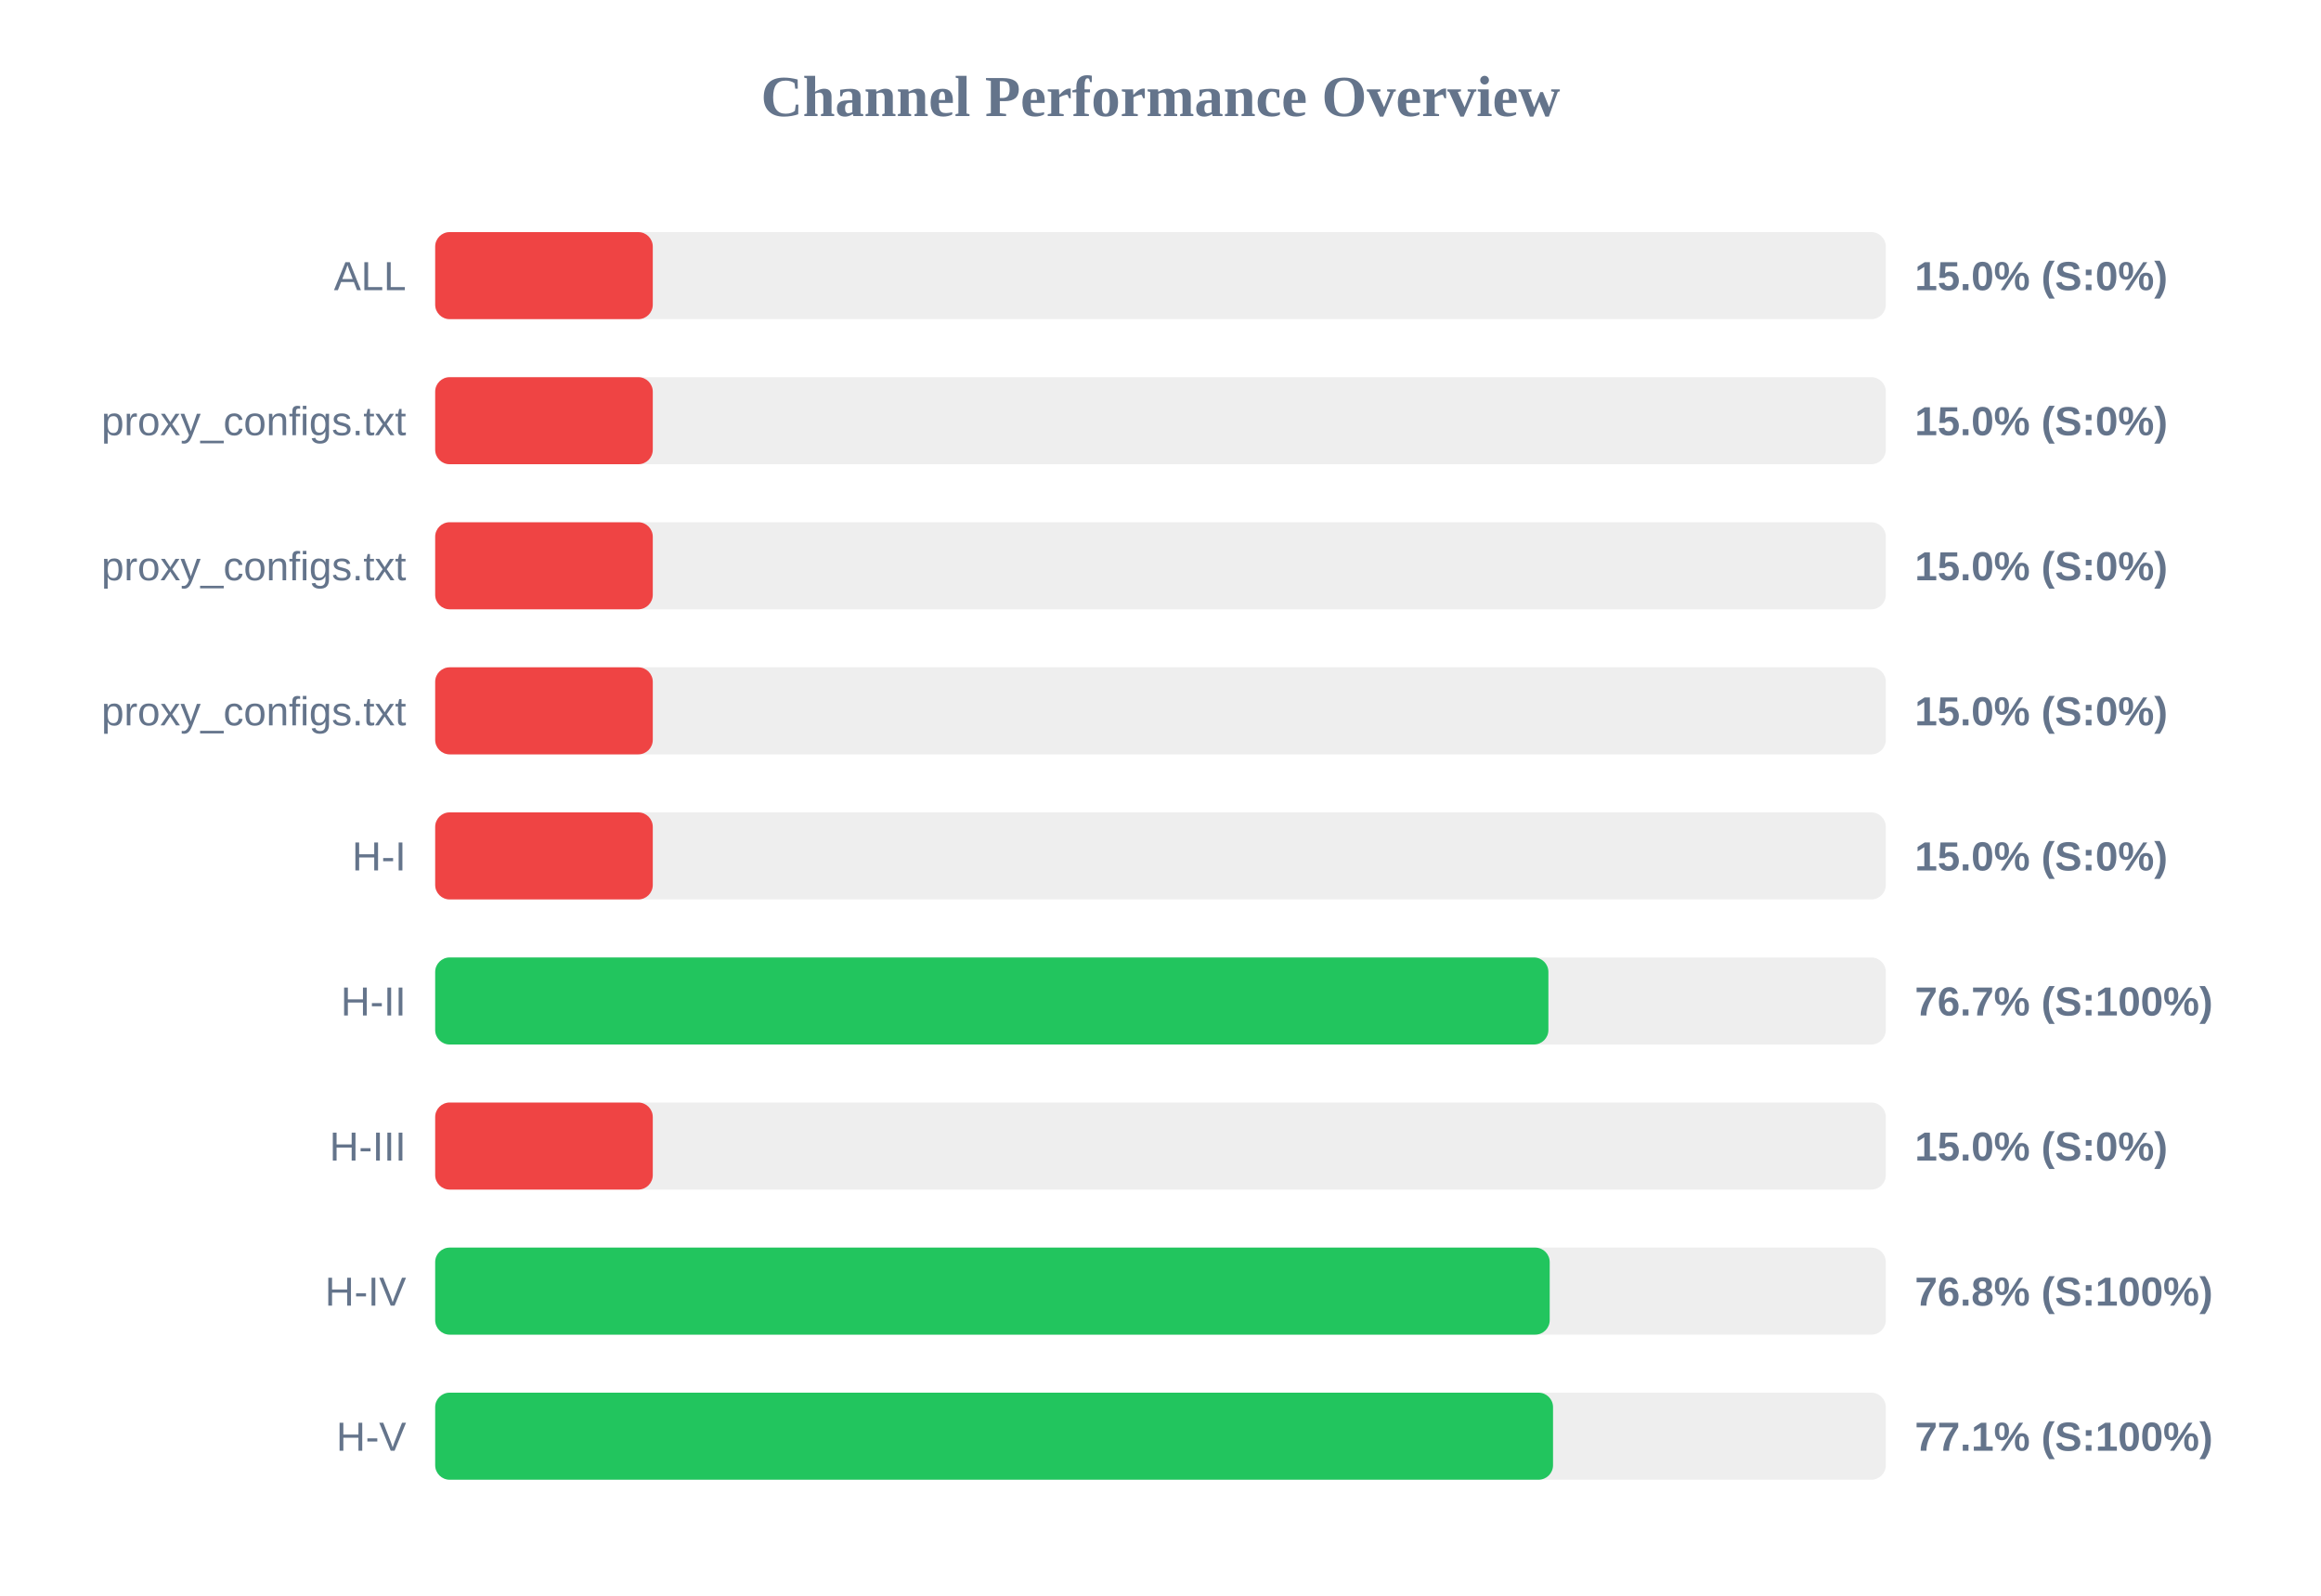
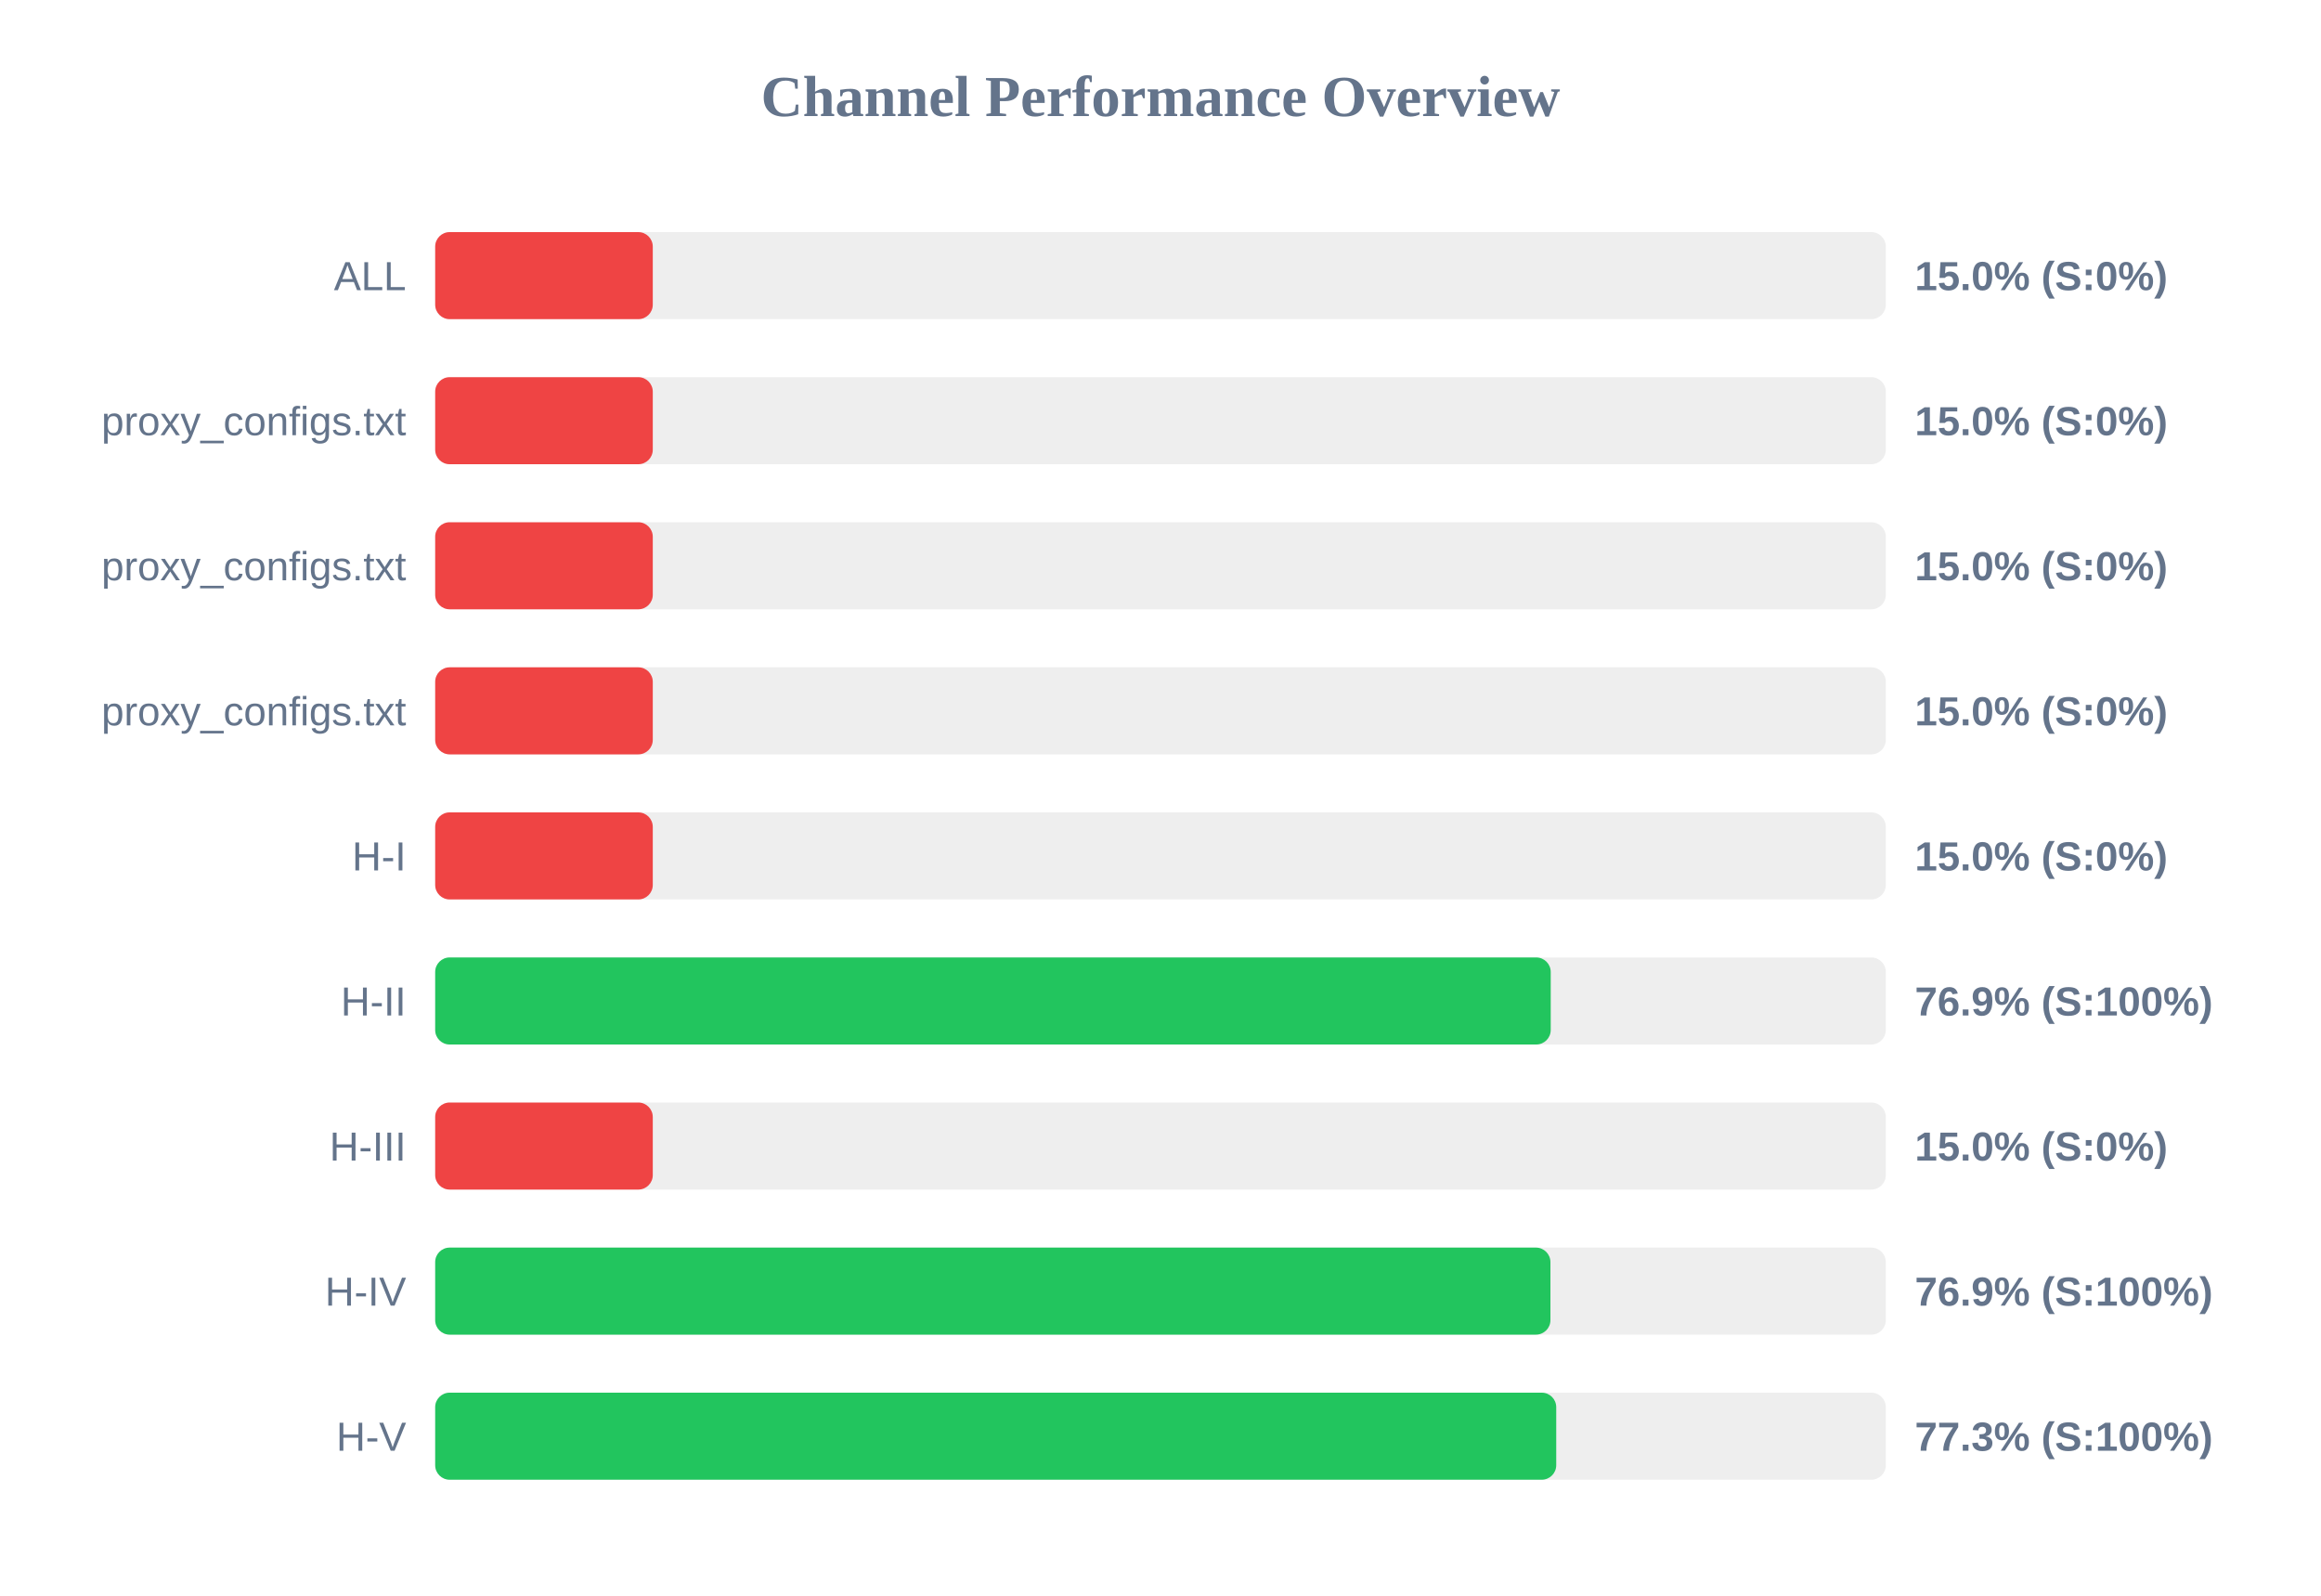
<svg xmlns="http://www.w3.org/2000/svg" width="800" height="550" version="1.1">
  <style>
        .row { font: 14px Arial; fill: #64748b; }
        .score { font: bold 14px Arial; fill: #64748b; }
    </style>
  <text x="400" y="40" text-anchor="middle" font-size="20px" font-weight="bold" fill="#64748b">Channel Performance Overview</text>
  <rect x="150" y="80" width="500" height="30" fill="#eee" rx="5" />
  <rect x="150" y="80" width="75.0" height="30" fill="#ef4444" rx="5" />
  <text x="140" y="100" text-anchor="end" class="row">ALL</text>
  <text x="660" y="100" text-anchor="start" class="score">15.0% (S:0%)</text>
  <rect x="150" y="130" width="500" height="30" fill="#eee" rx="5" />
  <rect x="150" y="130" width="75.0" height="30" fill="#ef4444" rx="5" />
  <text x="140" y="150" text-anchor="end" class="row">proxy_configs.txt</text>
  <text x="660" y="150" text-anchor="start" class="score">15.0% (S:0%)</text>
  <rect x="150" y="180" width="500" height="30" fill="#eee" rx="5" />
  <rect x="150" y="180" width="75.0" height="30" fill="#ef4444" rx="5" />
  <text x="140" y="200" text-anchor="end" class="row">proxy_configs.txt</text>
  <text x="660" y="200" text-anchor="start" class="score">15.0% (S:0%)</text>
  <rect x="150" y="230" width="500" height="30" fill="#eee" rx="5" />
  <rect x="150" y="230" width="75.0" height="30" fill="#ef4444" rx="5" />
  <text x="140" y="250" text-anchor="end" class="row">proxy_configs.txt</text>
  <text x="660" y="250" text-anchor="start" class="score">15.0% (S:0%)</text>
  <rect x="150" y="280" width="500" height="30" fill="#eee" rx="5" />
  <rect x="150" y="280" width="75.0" height="30" fill="#ef4444" rx="5" />
  <text x="140" y="300" text-anchor="end" class="row">H-I</text>
  <text x="660" y="300" text-anchor="start" class="score">15.0% (S:0%)</text>
  <rect x="150" y="330" width="500" height="30" fill="#eee" rx="5" />
-   <rect x="150" y="330" width="383.7" height="30" fill="#22c55e" rx="5" />
+   <rect x="150" y="330" width="384.5" height="30" fill="#22c55e" rx="5" />
  <text x="140" y="350" text-anchor="end" class="row">H-II</text>
-   <text x="660" y="350" text-anchor="start" class="score">76.7% (S:100%)</text>
+   <text x="660" y="350" text-anchor="start" class="score">76.9% (S:100%)</text>
  <rect x="150" y="380" width="500" height="30" fill="#eee" rx="5" />
  <rect x="150" y="380" width="75.0" height="30" fill="#ef4444" rx="5" />
  <text x="140" y="400" text-anchor="end" class="row">H-III</text>
  <text x="660" y="400" text-anchor="start" class="score">15.0% (S:0%)</text>
  <rect x="150" y="430" width="500" height="30" fill="#eee" rx="5" />
-   <rect x="150" y="430" width="384.15" height="30" fill="#22c55e" rx="5" />
+   <rect x="150" y="430" width="384.4" height="30" fill="#22c55e" rx="5" />
  <text x="140" y="450" text-anchor="end" class="row">H-IV</text>
-   <text x="660" y="450" text-anchor="start" class="score">76.8% (S:100%)</text>
+   <text x="660" y="450" text-anchor="start" class="score">76.9% (S:100%)</text>
  <rect x="150" y="480" width="500" height="30" fill="#eee" rx="5" />
-   <rect x="150" y="480" width="385.3" height="30" fill="#22c55e" rx="5" />
+   <rect x="150" y="480" width="386.4" height="30" fill="#22c55e" rx="5" />
  <text x="140" y="500" text-anchor="end" class="row">H-V</text>
-   <text x="660" y="500" text-anchor="start" class="score">77.1% (S:100%)</text>
+   <text x="660" y="500" text-anchor="start" class="score">77.3% (S:100%)</text>
</svg>
